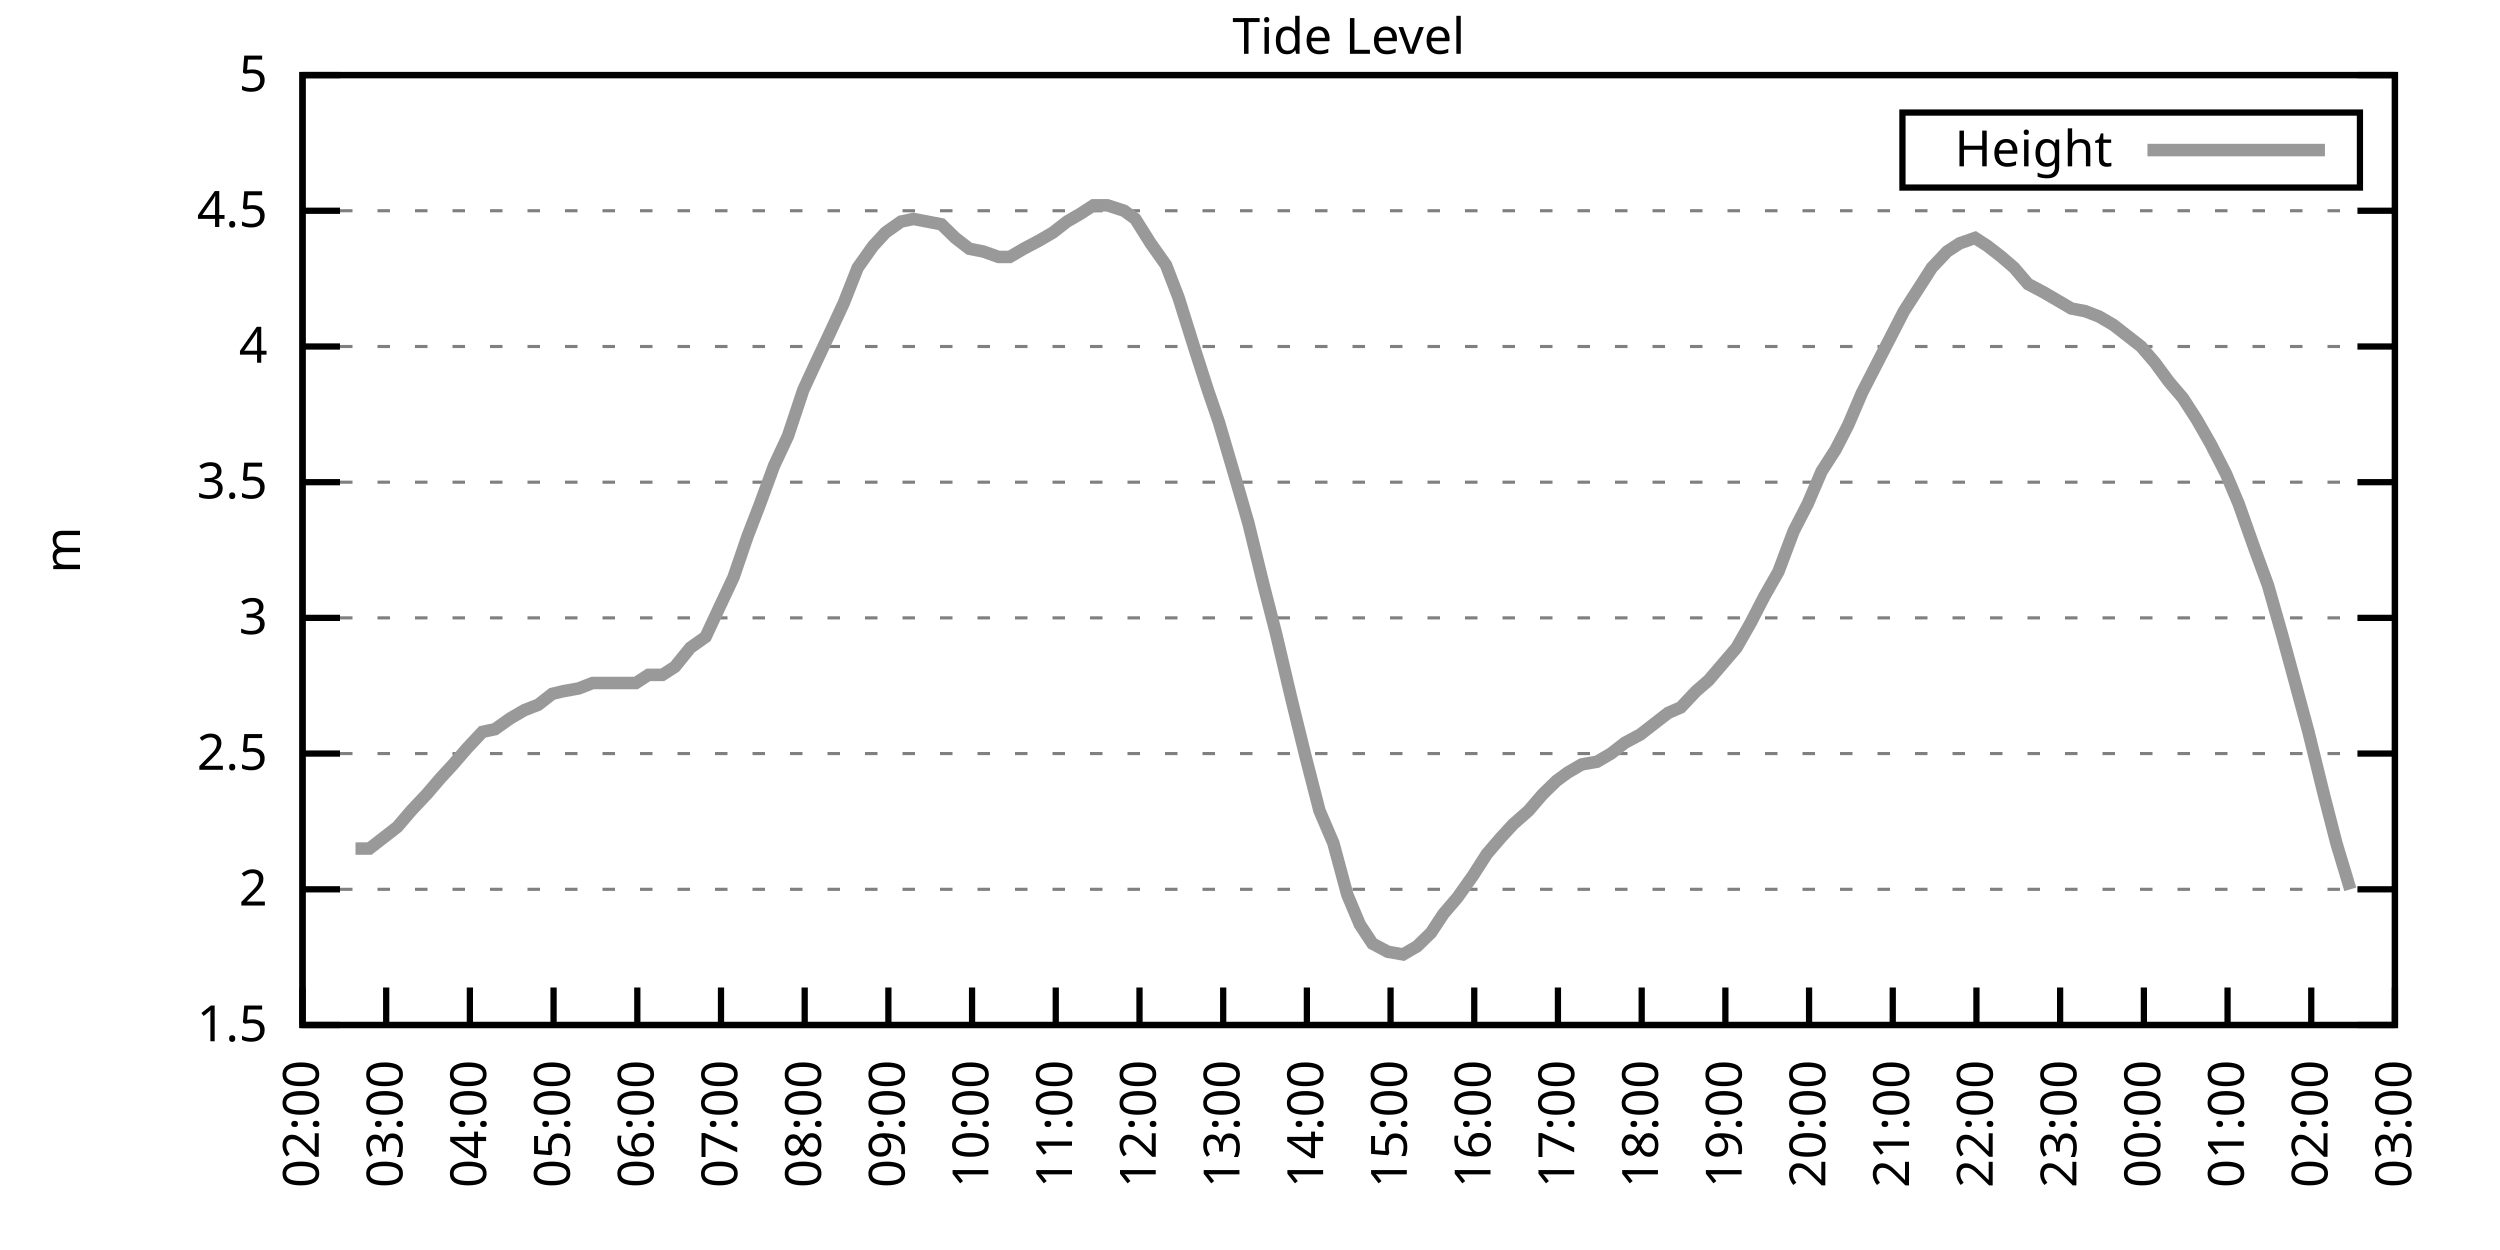
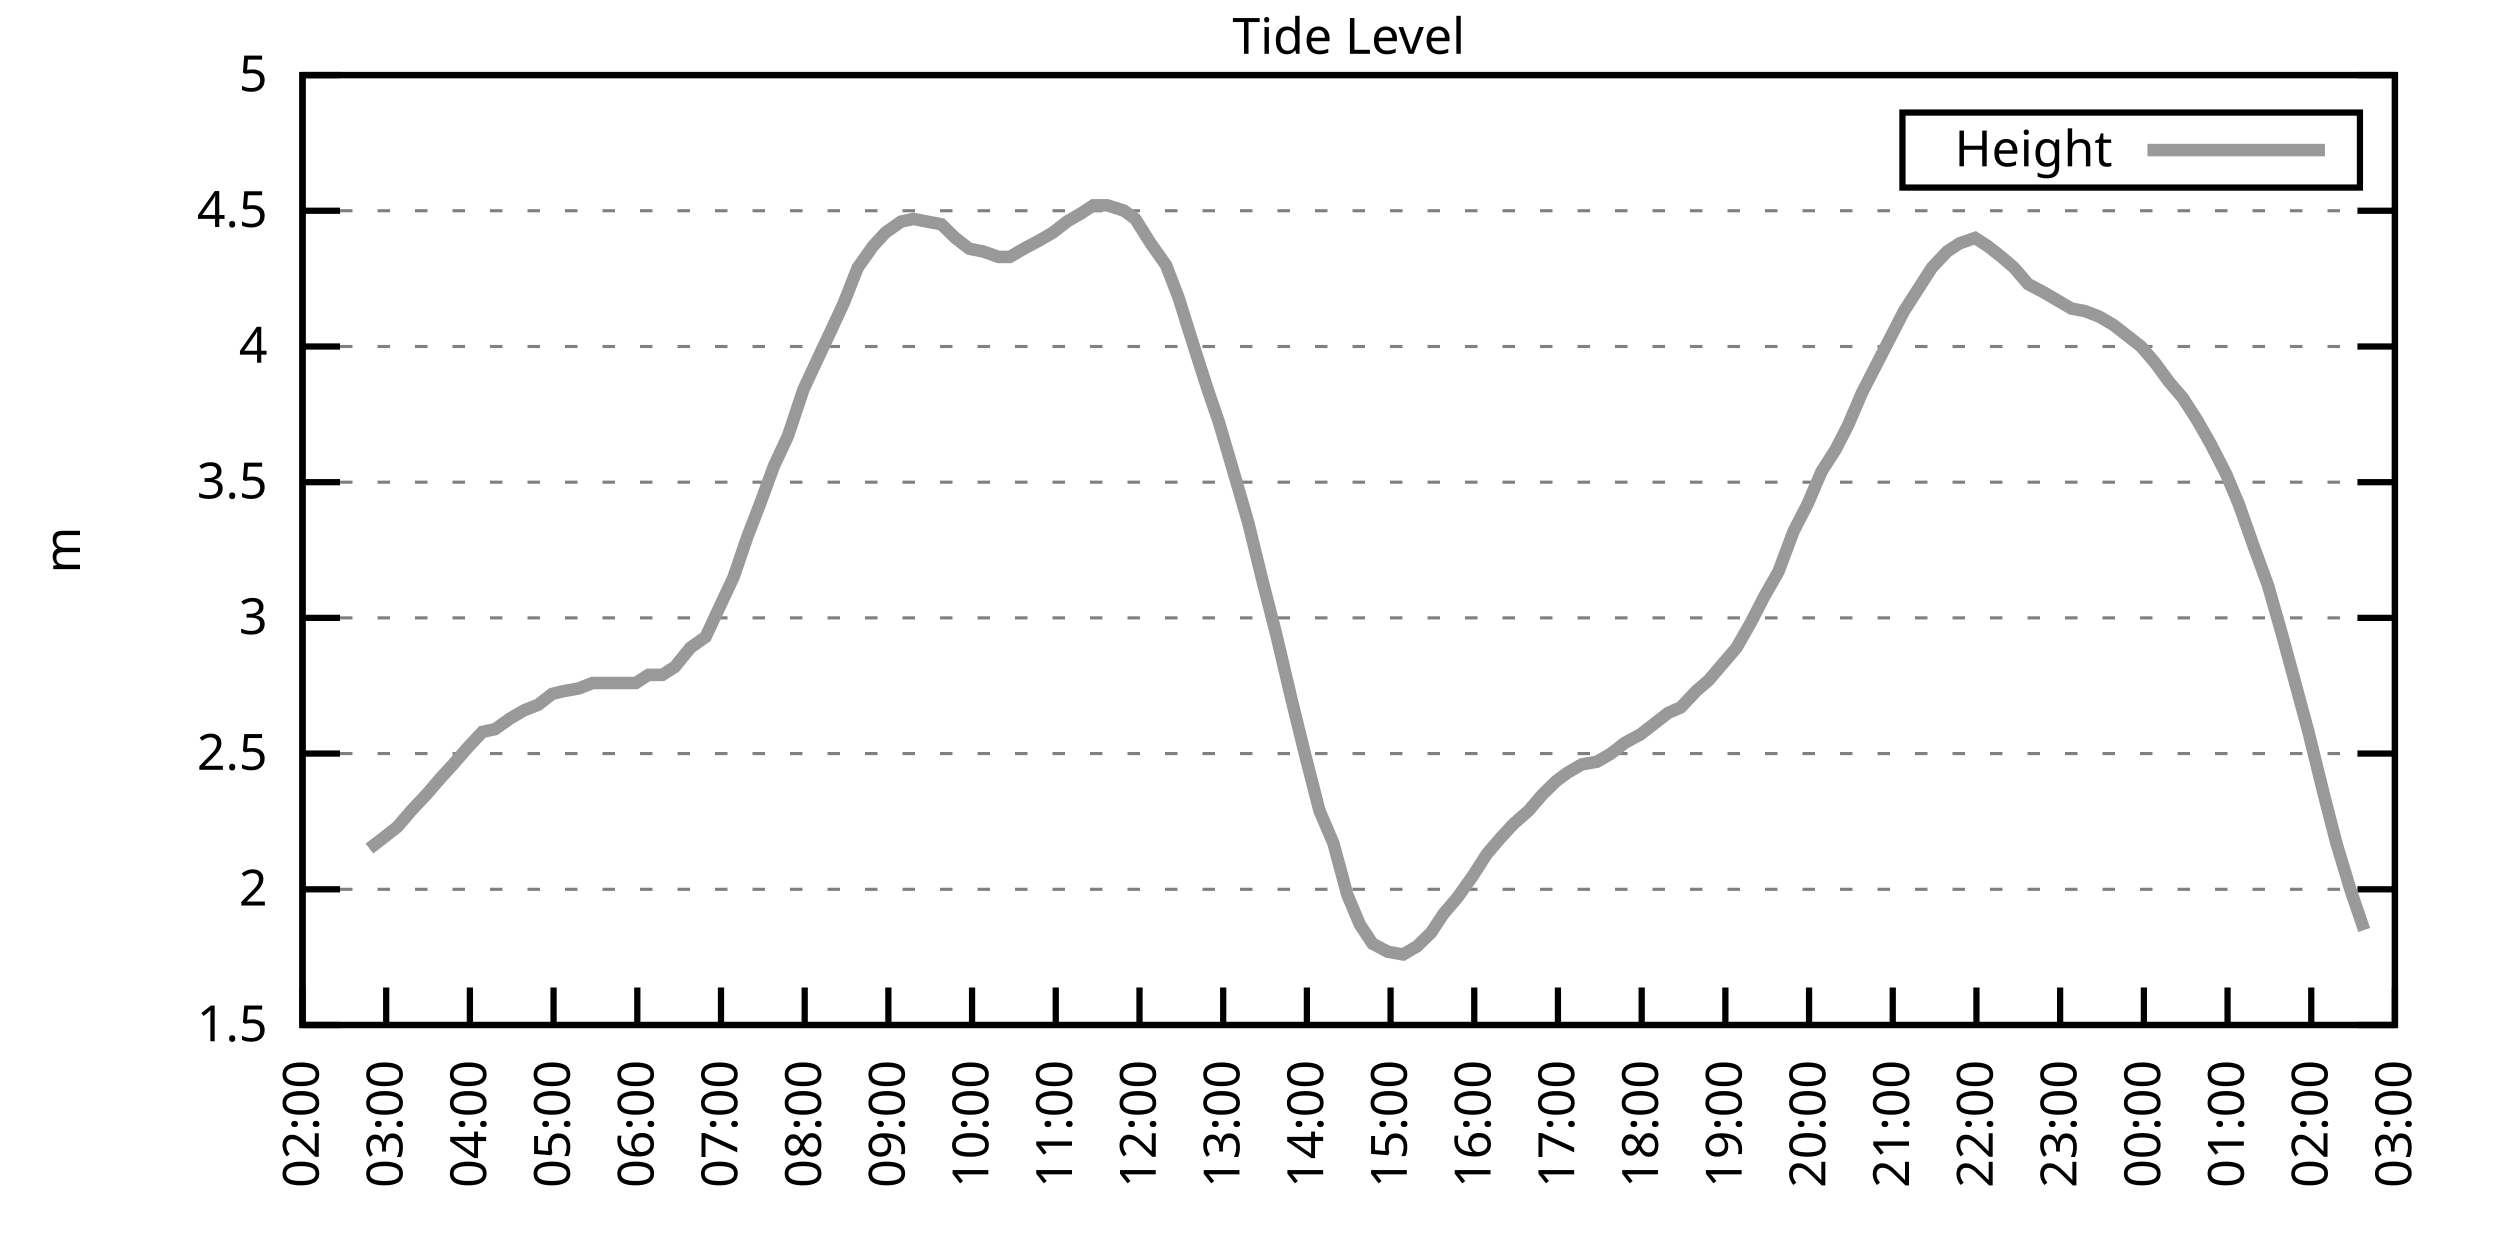
<svg xmlns="http://www.w3.org/2000/svg" xmlns:xlink="http://www.w3.org/1999/xlink" width="400" height="200" viewBox="0 0 400 200">
  <g id="gnuplot_canvas">
    <rect x="0" y="0" width="400" height="200" fill="none" />
    <defs>
      <circle id="gpDot" r="0.5" stroke-width="0.5" stroke="currentColor" />
      <path id="gpPt0" stroke-width="0.333" stroke="currentColor" d="M-1,0 h2 M0,-1 v2" />
      <path id="gpPt1" stroke-width="0.333" stroke="currentColor" d="M-1,-1 L1,1 M1,-1 L-1,1" />
      <path id="gpPt2" stroke-width="0.333" stroke="currentColor" d="M-1,0 L1,0 M0,-1 L0,1 M-1,-1 L1,1 M-1,1 L1,-1" />
      <rect id="gpPt3" stroke-width="0.333" stroke="currentColor" x="-1" y="-1" width="2" height="2" />
      <rect id="gpPt4" stroke-width="0.333" stroke="currentColor" fill="currentColor" x="-1" y="-1" width="2" height="2" />
      <circle id="gpPt5" stroke-width="0.333" stroke="currentColor" cx="0" cy="0" r="1" />
      <use xlink:href="#gpPt5" id="gpPt6" fill="currentColor" stroke="none" />
      <path id="gpPt7" stroke-width="0.333" stroke="currentColor" d="M0,-1.33 L-1.33,0.67 L1.33,0.67 z" />
      <use xlink:href="#gpPt7" id="gpPt8" fill="currentColor" stroke="none" />
      <use xlink:href="#gpPt7" id="gpPt9" stroke="currentColor" transform="rotate(180)" />
      <use xlink:href="#gpPt9" id="gpPt10" fill="currentColor" stroke="none" />
      <use xlink:href="#gpPt3" id="gpPt11" stroke="currentColor" transform="rotate(45)" />
      <use xlink:href="#gpPt11" id="gpPt12" fill="currentColor" stroke="none" />
      <path id="gpPt13" stroke-width="0.333" stroke="currentColor" d="M0,1.330 L1.265,0.411 L0.782,-1.067 L-0.782,-1.076 L-1.265,0.411 z" />
      <use xlink:href="#gpPt13" id="gpPt14" fill="currentColor" stroke="none" />
      <filter id="textbox" filterUnits="objectBoundingBox" x="0" y="0" height="1" width="1">
        <feFlood flood-color="white" flood-opacity="1" result="bgnd" />
        <feComposite in="SourceGraphic" in2="bgnd" operator="atop" />
      </filter>
      <filter id="greybox" filterUnits="objectBoundingBox" x="0" y="0" height="1" width="1">
        <feFlood flood-color="lightgrey" flood-opacity="1" result="grey" />
        <feComposite in="SourceGraphic" in2="grey" operator="atop" />
      </filter>
    </defs>
    <g fill="none" color="white" stroke="currentColor" stroke-width="1.00" stroke-linecap="butt" stroke-linejoin="miter">
</g>
    <g fill="none" color="black" stroke="currentColor" stroke-width="1.00" stroke-linecap="butt" stroke-linejoin="miter">
      <g stroke="none" shape-rendering="crispEdges">
        <polygon fill="rgb(255, 255, 255)" points="48.40,164.00 383.18,164.00 383.18,12.02 48.40,12.02 " />
      </g>
    </g>
    <g fill="none" color="black" stroke="currentColor" stroke-width="1.00" stroke-linecap="butt" stroke-linejoin="miter">
</g>
    <g fill="none" color="black" stroke="black" stroke-width="0.50" stroke-linecap="butt" stroke-linejoin="miter">
</g>
    <g fill="none" color="gray" stroke="currentColor" stroke-width="0.50" stroke-linecap="butt" stroke-linejoin="miter">
      <path stroke="gray" stroke-dasharray="2,4" class="gridline" d="M48.40,164.00 L383.19,164.00  " />
    </g>
    <g fill="none" color="gray" stroke="gray" stroke-width="1.00" stroke-linecap="butt" stroke-linejoin="miter">
</g>
    <g fill="none" color="black" stroke="currentColor" stroke-width="1.00" stroke-linecap="butt" stroke-linejoin="miter">
      <path stroke="black" d="M48.40,164.00 L54.40,164.00 M383.19,164.00 L377.19,164.00  " />
      <g transform="translate(42.80,166.60)" stroke="none" fill="black" font-family="Sans" font-size="8.00" text-anchor="end">
        <text>
          <tspan font-family="Sans"> 1.5</tspan>
        </text>
      </g>
    </g>
    <g fill="none" color="black" stroke="currentColor" stroke-width="1.00" stroke-linecap="butt" stroke-linejoin="miter">
</g>
    <g fill="none" color="black" stroke="black" stroke-width="0.50" stroke-linecap="butt" stroke-linejoin="miter">
</g>
    <g fill="none" color="gray" stroke="currentColor" stroke-width="0.50" stroke-linecap="butt" stroke-linejoin="miter">
      <path stroke="gray" stroke-dasharray="2,4" class="gridline" d="M48.40,142.29 L383.19,142.29  " />
    </g>
    <g fill="none" color="gray" stroke="gray" stroke-width="1.00" stroke-linecap="butt" stroke-linejoin="miter">
</g>
    <g fill="none" color="black" stroke="currentColor" stroke-width="1.00" stroke-linecap="butt" stroke-linejoin="miter">
      <path stroke="black" d="M48.40,142.29 L54.40,142.29 M383.19,142.29 L377.19,142.29  " />
      <g transform="translate(42.80,144.89)" stroke="none" fill="black" font-family="Sans" font-size="8.00" text-anchor="end">
        <text>
          <tspan font-family="Sans"> 2</tspan>
        </text>
      </g>
    </g>
    <g fill="none" color="black" stroke="currentColor" stroke-width="1.00" stroke-linecap="butt" stroke-linejoin="miter">
</g>
    <g fill="none" color="black" stroke="black" stroke-width="0.50" stroke-linecap="butt" stroke-linejoin="miter">
</g>
    <g fill="none" color="gray" stroke="currentColor" stroke-width="0.50" stroke-linecap="butt" stroke-linejoin="miter">
      <path stroke="gray" stroke-dasharray="2,4" class="gridline" d="M48.40,120.57 L383.19,120.57  " />
    </g>
    <g fill="none" color="gray" stroke="gray" stroke-width="1.00" stroke-linecap="butt" stroke-linejoin="miter">
</g>
    <g fill="none" color="black" stroke="currentColor" stroke-width="1.00" stroke-linecap="butt" stroke-linejoin="miter">
      <path stroke="black" d="M48.40,120.57 L54.40,120.57 M383.19,120.57 L377.19,120.57  " />
      <g transform="translate(42.80,123.17)" stroke="none" fill="black" font-family="Sans" font-size="8.00" text-anchor="end">
        <text>
          <tspan font-family="Sans"> 2.5</tspan>
        </text>
      </g>
    </g>
    <g fill="none" color="black" stroke="currentColor" stroke-width="1.00" stroke-linecap="butt" stroke-linejoin="miter">
</g>
    <g fill="none" color="black" stroke="black" stroke-width="0.50" stroke-linecap="butt" stroke-linejoin="miter">
</g>
    <g fill="none" color="gray" stroke="currentColor" stroke-width="0.50" stroke-linecap="butt" stroke-linejoin="miter">
      <path stroke="gray" stroke-dasharray="2,4" class="gridline" d="M48.40,98.86 L383.19,98.86  " />
    </g>
    <g fill="none" color="gray" stroke="gray" stroke-width="1.00" stroke-linecap="butt" stroke-linejoin="miter">
</g>
    <g fill="none" color="black" stroke="currentColor" stroke-width="1.00" stroke-linecap="butt" stroke-linejoin="miter">
      <path stroke="black" d="M48.40,98.86 L54.40,98.86 M383.19,98.86 L377.19,98.86  " />
      <g transform="translate(42.80,101.46)" stroke="none" fill="black" font-family="Sans" font-size="8.00" text-anchor="end">
        <text>
          <tspan font-family="Sans"> 3</tspan>
        </text>
      </g>
    </g>
    <g fill="none" color="black" stroke="currentColor" stroke-width="1.00" stroke-linecap="butt" stroke-linejoin="miter">
</g>
    <g fill="none" color="black" stroke="black" stroke-width="0.50" stroke-linecap="butt" stroke-linejoin="miter">
</g>
    <g fill="none" color="gray" stroke="currentColor" stroke-width="0.50" stroke-linecap="butt" stroke-linejoin="miter">
      <path stroke="gray" stroke-dasharray="2,4" class="gridline" d="M48.40,77.15 L383.19,77.15  " />
    </g>
    <g fill="none" color="gray" stroke="gray" stroke-width="1.00" stroke-linecap="butt" stroke-linejoin="miter">
</g>
    <g fill="none" color="black" stroke="currentColor" stroke-width="1.00" stroke-linecap="butt" stroke-linejoin="miter">
      <path stroke="black" d="M48.40,77.15 L54.40,77.15 M383.19,77.15 L377.19,77.15  " />
      <g transform="translate(42.80,79.75)" stroke="none" fill="black" font-family="Sans" font-size="8.00" text-anchor="end">
        <text>
          <tspan font-family="Sans"> 3.5</tspan>
        </text>
      </g>
    </g>
    <g fill="none" color="black" stroke="currentColor" stroke-width="1.00" stroke-linecap="butt" stroke-linejoin="miter">
</g>
    <g fill="none" color="black" stroke="black" stroke-width="0.50" stroke-linecap="butt" stroke-linejoin="miter">
</g>
    <g fill="none" color="gray" stroke="currentColor" stroke-width="0.50" stroke-linecap="butt" stroke-linejoin="miter">
      <path stroke="gray" stroke-dasharray="2,4" class="gridline" d="M48.40,55.44 L383.19,55.44  " />
    </g>
    <g fill="none" color="gray" stroke="gray" stroke-width="1.00" stroke-linecap="butt" stroke-linejoin="miter">
</g>
    <g fill="none" color="black" stroke="currentColor" stroke-width="1.00" stroke-linecap="butt" stroke-linejoin="miter">
      <path stroke="black" d="M48.40,55.44 L54.40,55.44 M383.19,55.44 L377.19,55.44  " />
      <g transform="translate(42.80,58.04)" stroke="none" fill="black" font-family="Sans" font-size="8.00" text-anchor="end">
        <text>
          <tspan font-family="Sans"> 4</tspan>
        </text>
      </g>
    </g>
    <g fill="none" color="black" stroke="currentColor" stroke-width="1.00" stroke-linecap="butt" stroke-linejoin="miter">
</g>
    <g fill="none" color="black" stroke="black" stroke-width="0.50" stroke-linecap="butt" stroke-linejoin="miter">
</g>
    <g fill="none" color="gray" stroke="currentColor" stroke-width="0.50" stroke-linecap="butt" stroke-linejoin="miter">
      <path stroke="gray" stroke-dasharray="2,4" class="gridline" d="M48.40,33.72 L383.19,33.72  " />
    </g>
    <g fill="none" color="gray" stroke="gray" stroke-width="1.00" stroke-linecap="butt" stroke-linejoin="miter">
</g>
    <g fill="none" color="black" stroke="currentColor" stroke-width="1.00" stroke-linecap="butt" stroke-linejoin="miter">
      <path stroke="black" d="M48.40,33.72 L54.40,33.72 M383.19,33.72 L377.19,33.72  " />
      <g transform="translate(42.80,36.32)" stroke="none" fill="black" font-family="Sans" font-size="8.00" text-anchor="end">
        <text>
          <tspan font-family="Sans"> 4.5</tspan>
        </text>
      </g>
    </g>
    <g fill="none" color="black" stroke="currentColor" stroke-width="1.00" stroke-linecap="butt" stroke-linejoin="miter">
</g>
    <g fill="none" color="black" stroke="black" stroke-width="0.50" stroke-linecap="butt" stroke-linejoin="miter">
</g>
    <g fill="none" color="gray" stroke="currentColor" stroke-width="0.50" stroke-linecap="butt" stroke-linejoin="miter">
      <path stroke="gray" stroke-dasharray="2,4" class="gridline" d="M48.40,12.01 L383.19,12.01  " />
    </g>
    <g fill="none" color="gray" stroke="gray" stroke-width="1.00" stroke-linecap="butt" stroke-linejoin="miter">
</g>
    <g fill="none" color="black" stroke="currentColor" stroke-width="1.00" stroke-linecap="butt" stroke-linejoin="miter">
      <path stroke="black" d="M48.40,12.01 L54.40,12.01 M383.19,12.01 L377.19,12.01  " />
      <g transform="translate(42.80,14.61)" stroke="none" fill="black" font-family="Sans" font-size="8.00" text-anchor="end">
        <text>
          <tspan font-family="Sans"> 5</tspan>
        </text>
      </g>
    </g>
    <g fill="none" color="black" stroke="currentColor" stroke-width="1.00" stroke-linecap="butt" stroke-linejoin="miter">
      <path stroke="black" d="M48.40,164.00 L48.40,158.00  " />
      <g transform="translate(51.00,169.60) rotate(270.00)" stroke="none" fill="black" font-family="Sans" font-size="8.00" text-anchor="end">
        <text>
          <tspan font-family="Sans">02:00</tspan>
        </text>
      </g>
    </g>
    <g fill="none" color="black" stroke="currentColor" stroke-width="1.00" stroke-linecap="butt" stroke-linejoin="miter">
      <path stroke="black" d="M61.79,164.00 L61.79,158.00  " />
      <g transform="translate(64.39,169.60) rotate(270.00)" stroke="none" fill="black" font-family="Sans" font-size="8.00" text-anchor="end">
        <text>
          <tspan font-family="Sans">03:00</tspan>
        </text>
      </g>
    </g>
    <g fill="none" color="black" stroke="currentColor" stroke-width="1.00" stroke-linecap="butt" stroke-linejoin="miter">
      <path stroke="black" d="M75.18,164.00 L75.18,158.00  " />
      <g transform="translate(77.78,169.60) rotate(270.00)" stroke="none" fill="black" font-family="Sans" font-size="8.00" text-anchor="end">
        <text>
          <tspan font-family="Sans">04:00</tspan>
        </text>
      </g>
    </g>
    <g fill="none" color="black" stroke="currentColor" stroke-width="1.00" stroke-linecap="butt" stroke-linejoin="miter">
      <path stroke="black" d="M88.57,164.00 L88.57,158.00  " />
      <g transform="translate(91.17,169.60) rotate(270.00)" stroke="none" fill="black" font-family="Sans" font-size="8.00" text-anchor="end">
        <text>
          <tspan font-family="Sans">05:00</tspan>
        </text>
      </g>
    </g>
    <g fill="none" color="black" stroke="currentColor" stroke-width="1.00" stroke-linecap="butt" stroke-linejoin="miter">
      <path stroke="black" d="M101.97,164.00 L101.97,158.00  " />
      <g transform="translate(104.57,169.60) rotate(270.00)" stroke="none" fill="black" font-family="Sans" font-size="8.00" text-anchor="end">
        <text>
          <tspan font-family="Sans">06:00</tspan>
        </text>
      </g>
    </g>
    <g fill="none" color="black" stroke="currentColor" stroke-width="1.00" stroke-linecap="butt" stroke-linejoin="miter">
      <path stroke="black" d="M115.36,164.00 L115.36,158.00  " />
      <g transform="translate(117.96,169.60) rotate(270.00)" stroke="none" fill="black" font-family="Sans" font-size="8.00" text-anchor="end">
        <text>
          <tspan font-family="Sans">07:00</tspan>
        </text>
      </g>
    </g>
    <g fill="none" color="black" stroke="currentColor" stroke-width="1.00" stroke-linecap="butt" stroke-linejoin="miter">
      <path stroke="black" d="M128.75,164.00 L128.75,158.00  " />
      <g transform="translate(131.35,169.60) rotate(270.00)" stroke="none" fill="black" font-family="Sans" font-size="8.00" text-anchor="end">
        <text>
          <tspan font-family="Sans">08:00</tspan>
        </text>
      </g>
    </g>
    <g fill="none" color="black" stroke="currentColor" stroke-width="1.00" stroke-linecap="butt" stroke-linejoin="miter">
      <path stroke="black" d="M142.14,164.00 L142.14,158.00  " />
      <g transform="translate(144.74,169.60) rotate(270.00)" stroke="none" fill="black" font-family="Sans" font-size="8.00" text-anchor="end">
        <text>
          <tspan font-family="Sans">09:00</tspan>
        </text>
      </g>
    </g>
    <g fill="none" color="black" stroke="currentColor" stroke-width="1.00" stroke-linecap="butt" stroke-linejoin="miter">
      <path stroke="black" d="M155.53,164.00 L155.53,158.00  " />
      <g transform="translate(158.13,169.60) rotate(270.00)" stroke="none" fill="black" font-family="Sans" font-size="8.00" text-anchor="end">
        <text>
          <tspan font-family="Sans">10:00</tspan>
        </text>
      </g>
    </g>
    <g fill="none" color="black" stroke="currentColor" stroke-width="1.00" stroke-linecap="butt" stroke-linejoin="miter">
      <path stroke="black" d="M168.92,164.00 L168.92,158.00  " />
      <g transform="translate(171.52,169.60) rotate(270.00)" stroke="none" fill="black" font-family="Sans" font-size="8.00" text-anchor="end">
        <text>
          <tspan font-family="Sans">11:00</tspan>
        </text>
      </g>
    </g>
    <g fill="none" color="black" stroke="currentColor" stroke-width="1.00" stroke-linecap="butt" stroke-linejoin="miter">
      <path stroke="black" d="M182.32,164.00 L182.32,158.00  " />
      <g transform="translate(184.92,169.60) rotate(270.00)" stroke="none" fill="black" font-family="Sans" font-size="8.00" text-anchor="end">
        <text>
          <tspan font-family="Sans">12:00</tspan>
        </text>
      </g>
    </g>
    <g fill="none" color="black" stroke="currentColor" stroke-width="1.00" stroke-linecap="butt" stroke-linejoin="miter">
      <path stroke="black" d="M195.71,164.00 L195.71,158.00  " />
      <g transform="translate(198.31,169.60) rotate(270.00)" stroke="none" fill="black" font-family="Sans" font-size="8.00" text-anchor="end">
        <text>
          <tspan font-family="Sans">13:00</tspan>
        </text>
      </g>
    </g>
    <g fill="none" color="black" stroke="currentColor" stroke-width="1.00" stroke-linecap="butt" stroke-linejoin="miter">
      <path stroke="black" d="M209.10,164.00 L209.10,158.00  " />
      <g transform="translate(211.70,169.60) rotate(270.00)" stroke="none" fill="black" font-family="Sans" font-size="8.00" text-anchor="end">
        <text>
          <tspan font-family="Sans">14:00</tspan>
        </text>
      </g>
    </g>
    <g fill="none" color="black" stroke="currentColor" stroke-width="1.00" stroke-linecap="butt" stroke-linejoin="miter">
      <path stroke="black" d="M222.49,164.00 L222.49,158.00  " />
      <g transform="translate(225.09,169.60) rotate(270.00)" stroke="none" fill="black" font-family="Sans" font-size="8.00" text-anchor="end">
        <text>
          <tspan font-family="Sans">15:00</tspan>
        </text>
      </g>
    </g>
    <g fill="none" color="black" stroke="currentColor" stroke-width="1.00" stroke-linecap="butt" stroke-linejoin="miter">
      <path stroke="black" d="M235.88,164.00 L235.88,158.00  " />
      <g transform="translate(238.48,169.60) rotate(270.00)" stroke="none" fill="black" font-family="Sans" font-size="8.00" text-anchor="end">
        <text>
          <tspan font-family="Sans">16:00</tspan>
        </text>
      </g>
    </g>
    <g fill="none" color="black" stroke="currentColor" stroke-width="1.00" stroke-linecap="butt" stroke-linejoin="miter">
      <path stroke="black" d="M249.27,164.00 L249.27,158.00  " />
      <g transform="translate(251.87,169.60) rotate(270.00)" stroke="none" fill="black" font-family="Sans" font-size="8.00" text-anchor="end">
        <text>
          <tspan font-family="Sans">17:00</tspan>
        </text>
      </g>
    </g>
    <g fill="none" color="black" stroke="currentColor" stroke-width="1.00" stroke-linecap="butt" stroke-linejoin="miter">
      <path stroke="black" d="M262.67,164.00 L262.67,158.00  " />
      <g transform="translate(265.27,169.60) rotate(270.00)" stroke="none" fill="black" font-family="Sans" font-size="8.00" text-anchor="end">
        <text>
          <tspan font-family="Sans">18:00</tspan>
        </text>
      </g>
    </g>
    <g fill="none" color="black" stroke="currentColor" stroke-width="1.00" stroke-linecap="butt" stroke-linejoin="miter">
      <path stroke="black" d="M276.06,164.00 L276.06,158.00  " />
      <g transform="translate(278.66,169.60) rotate(270.00)" stroke="none" fill="black" font-family="Sans" font-size="8.00" text-anchor="end">
        <text>
          <tspan font-family="Sans">19:00</tspan>
        </text>
      </g>
    </g>
    <g fill="none" color="black" stroke="currentColor" stroke-width="1.00" stroke-linecap="butt" stroke-linejoin="miter">
      <path stroke="black" d="M289.45,164.00 L289.45,158.00  " />
      <g transform="translate(292.05,169.60) rotate(270.00)" stroke="none" fill="black" font-family="Sans" font-size="8.00" text-anchor="end">
        <text>
          <tspan font-family="Sans">20:00</tspan>
        </text>
      </g>
    </g>
    <g fill="none" color="black" stroke="currentColor" stroke-width="1.00" stroke-linecap="butt" stroke-linejoin="miter">
      <path stroke="black" d="M302.84,164.00 L302.84,158.00  " />
      <g transform="translate(305.44,169.60) rotate(270.00)" stroke="none" fill="black" font-family="Sans" font-size="8.00" text-anchor="end">
        <text>
          <tspan font-family="Sans">21:00</tspan>
        </text>
      </g>
    </g>
    <g fill="none" color="black" stroke="currentColor" stroke-width="1.00" stroke-linecap="butt" stroke-linejoin="miter">
      <path stroke="black" d="M316.23,164.00 L316.23,158.00  " />
      <g transform="translate(318.83,169.60) rotate(270.00)" stroke="none" fill="black" font-family="Sans" font-size="8.00" text-anchor="end">
        <text>
          <tspan font-family="Sans">22:00</tspan>
        </text>
      </g>
    </g>
    <g fill="none" color="black" stroke="currentColor" stroke-width="1.00" stroke-linecap="butt" stroke-linejoin="miter">
      <path stroke="black" d="M329.62,164.00 L329.62,158.00  " />
      <g transform="translate(332.22,169.60) rotate(270.00)" stroke="none" fill="black" font-family="Sans" font-size="8.00" text-anchor="end">
        <text>
          <tspan font-family="Sans">23:00</tspan>
        </text>
      </g>
    </g>
    <g fill="none" color="black" stroke="currentColor" stroke-width="1.00" stroke-linecap="butt" stroke-linejoin="miter">
      <path stroke="black" d="M343.02,164.00 L343.02,158.00  " />
      <g transform="translate(345.62,169.60) rotate(270.00)" stroke="none" fill="black" font-family="Sans" font-size="8.00" text-anchor="end">
        <text>
          <tspan font-family="Sans">00:00</tspan>
        </text>
      </g>
    </g>
    <g fill="none" color="black" stroke="currentColor" stroke-width="1.00" stroke-linecap="butt" stroke-linejoin="miter">
      <path stroke="black" d="M356.41,164.00 L356.41,158.00  " />
      <g transform="translate(359.01,169.60) rotate(270.00)" stroke="none" fill="black" font-family="Sans" font-size="8.00" text-anchor="end">
        <text>
          <tspan font-family="Sans">01:00</tspan>
        </text>
      </g>
    </g>
    <g fill="none" color="black" stroke="currentColor" stroke-width="1.00" stroke-linecap="butt" stroke-linejoin="miter">
      <path stroke="black" d="M369.80,164.00 L369.80,158.00  " />
      <g transform="translate(372.40,169.60) rotate(270.00)" stroke="none" fill="black" font-family="Sans" font-size="8.00" text-anchor="end">
        <text>
          <tspan font-family="Sans">02:00</tspan>
        </text>
      </g>
    </g>
    <g fill="none" color="black" stroke="currentColor" stroke-width="1.00" stroke-linecap="butt" stroke-linejoin="miter">
      <path stroke="black" d="M383.19,164.00 L383.19,158.00  " />
      <g transform="translate(385.79,169.60) rotate(270.00)" stroke="none" fill="black" font-family="Sans" font-size="8.00" text-anchor="end">
        <text>
          <tspan font-family="Sans">03:00</tspan>
        </text>
      </g>
    </g>
    <g fill="none" color="black" stroke="currentColor" stroke-width="1.00" stroke-linecap="butt" stroke-linejoin="miter">
</g>
    <g fill="none" color="black" stroke="currentColor" stroke-width="1.00" stroke-linecap="butt" stroke-linejoin="miter">
      <path stroke="black" d="M48.40,12.01 L48.40,164.00 L383.19,164.00 L383.19,12.01 L48.40,12.01 Z  " />
    </g>
    <g fill="none" color="black" stroke="currentColor" stroke-width="1.00" stroke-linecap="butt" stroke-linejoin="miter">
</g>
    <g fill="none" color="black" stroke="currentColor" stroke-width="1.00" stroke-linecap="butt" stroke-linejoin="miter">
      <path stroke="black" d="M304.39,30.01 L304.39,18.01 L377.59,18.01 L377.59,30.01 L304.39,30.01 Z  " />
    </g>
    <g id="Tide_level_plot_1">
      <g fill="none" color="white" stroke="black" stroke-width="2.00" stroke-linecap="butt" stroke-linejoin="miter">
</g>
      <g fill="none" color="black" stroke="currentColor" stroke-width="2.00" stroke-linecap="butt" stroke-linejoin="miter">
        <g transform="translate(337.99,26.61)" stroke="none" fill="black" font-family="Sans" font-size="8.00" text-anchor="end">
          <text>
            <tspan font-family="Sans">Height</tspan>
          </text>
        </g>
      </g>
      <g fill="none" color="black" stroke="currentColor" stroke-width="2.00" stroke-linecap="butt" stroke-linejoin="miter">
-         <path stroke="rgb(153, 153, 153)" d="M343.59,24.01 L371.99,24.01 M56.88,135.77 L59.11,135.77 L61.35,134.04 L63.58,132.30 L65.81,129.69 L68.26,127.09   L70.50,124.48 L72.50,122.31 L74.74,119.71 L77.19,117.10 L79.20,116.67 L81.66,114.93 L83.89,113.63 L86.12,112.76   L88.35,111.02 L90.14,110.59 L92.59,110.15 L94.82,109.28 L97.06,109.28 L99.29,109.28 L101.74,109.28 L103.75,107.98   L105.98,107.98 L107.99,106.68 L110.45,103.64 L112.90,101.90 L115.13,97.12 L117.37,92.35 L119.60,85.83 L121.61,80.62   L123.84,74.54 L126.07,69.77 L128.53,62.38 L130.54,58.04 L132.99,52.83 L135.00,48.49 L137.23,42.84 L139.69,39.37   L141.69,37.20 L144.15,35.46 L146.16,35.03 L148.39,35.46 L150.62,35.89 L152.85,38.07 L155.09,39.80 L157.32,40.24   L159.77,41.11 L161.56,41.11 L163.79,39.80 L166.25,38.50 L168.48,37.20 L170.71,35.46 L172.94,34.16 L174.95,32.85   L177.18,32.85 L179.86,33.72 L181.65,35.03 L184.10,38.93 L186.56,42.41 L188.57,47.62 L191.02,55.44 L193.25,62.38   L195.04,67.59 L197.72,76.71 L199.73,83.66 L202.18,93.65 L204.19,101.47 L206.64,111.89 L208.88,121.01 L211.11,129.69   L213.34,134.90 L215.57,143.16 L217.58,147.93 L219.59,150.97 L222.04,152.28 L224.50,152.71 L226.73,151.41 L228.96,149.24   L230.97,146.20 L233.20,143.59 L235.66,140.12 L237.89,136.64 L240.12,134.04 L242.13,131.86 L244.59,129.69 L246.82,127.09   L249.05,124.92 L250.84,123.61 L253.07,122.31 L255.52,121.88 L257.76,120.57 L259.99,118.84 L262.44,117.53 L264.67,115.80   L266.91,114.06 L268.92,113.19 L271.37,110.59 L273.38,108.85 L275.61,106.24 L277.84,103.64 L280.07,99.73 L282.31,95.39   L284.54,91.48 L286.99,84.97 L289.23,80.62 L291.46,75.41 L293.69,71.94 L295.70,68.03 L297.93,62.82 L300.16,58.48   L302.62,53.70 L304.63,49.79 L306.86,46.32 L309.09,42.84 L311.54,40.24 L313.55,38.93 L316.01,38.07 L318.02,39.37   L320.25,41.11 L322.26,42.84 L324.49,45.45 L326.95,46.75 L329.18,48.05 L331.41,49.36 L333.64,49.79 L335.87,50.66   L338.10,51.96 L340.34,53.70 L342.57,55.44 L344.80,58.04 L347.03,61.08 L349.26,63.69 L351.50,67.16 L353.73,71.07   L356.18,75.85 L358.19,80.62 L360.65,87.57 L362.88,93.65 L365.11,101.47 L367.12,108.85 L369.35,117.10 L371.81,127.09   L373.82,134.90 L376.05,142.29  " />
+         <path stroke="rgb(153, 153, 153)" d="M343.59,24.01 L371.99,24.01 M59.11,135.77 L61.35,134.04 L63.58,132.30 L65.81,129.69 L68.26,127.09 L70.50,124.48   L72.50,122.31 L74.74,119.71 L77.19,117.10 L79.20,116.67 L81.66,114.93 L83.89,113.63 L86.12,112.76 L88.35,111.02   L90.14,110.59 L92.59,110.15 L94.82,109.28 L97.06,109.28 L99.29,109.28 L101.74,109.28 L103.75,107.98 L105.98,107.98   L107.99,106.68 L110.45,103.64 L112.90,101.90 L115.13,97.12 L117.37,92.35 L119.60,85.83 L121.61,80.62 L123.84,74.54   L126.07,69.77 L128.53,62.38 L130.54,58.04 L132.99,52.83 L135.00,48.49 L137.23,42.84 L139.69,39.37 L141.69,37.20   L144.15,35.46 L146.16,35.03 L148.39,35.46 L150.62,35.89 L152.85,38.07 L155.09,39.80 L157.32,40.24 L159.77,41.11   L161.56,41.11 L163.79,39.80 L166.25,38.50 L168.48,37.20 L170.71,35.46 L172.94,34.16 L174.95,32.85 L177.18,32.85   L179.86,33.72 L181.65,35.03 L184.10,38.93 L186.56,42.41 L188.57,47.62 L191.02,55.44 L193.25,62.38 L195.04,67.59   L197.72,76.71 L199.73,83.66 L202.18,93.65 L204.19,101.47 L206.64,111.89 L208.88,121.01 L211.11,129.69 L213.34,134.90   L215.57,143.16 L217.58,147.93 L219.59,150.97 L222.04,152.28 L224.50,152.71 L226.73,151.41 L228.96,149.24 L230.97,146.20   L233.20,143.59 L235.66,140.12 L237.89,136.64 L240.12,134.04 L242.13,131.86 L244.59,129.69 L246.82,127.09 L249.05,124.92   L250.84,123.61 L253.07,122.31 L255.52,121.88 L257.76,120.57 L259.99,118.84 L262.44,117.53 L264.67,115.80 L266.91,114.06   L268.92,113.19 L271.37,110.59 L273.38,108.85 L275.61,106.24 L277.84,103.64 L280.07,99.73 L282.31,95.39 L284.54,91.48   L286.99,84.97 L289.23,80.62 L291.46,75.41 L293.69,71.94 L295.70,68.03 L297.93,62.82 L300.16,58.48 L302.62,53.70   L304.63,49.79 L306.86,46.32 L309.09,42.84 L311.54,40.24 L313.55,38.93 L316.01,38.07 L318.02,39.37 L320.25,41.11   L322.26,42.84 L324.49,45.45 L326.95,46.75 L329.18,48.05 L331.41,49.36 L333.64,49.79 L335.87,50.66 L338.10,51.96   L340.34,53.70 L342.57,55.44 L344.80,58.04 L347.03,61.08 L349.26,63.69 L351.50,67.16 L353.73,71.07 L356.18,75.85   L358.19,80.62 L360.65,87.57 L362.88,93.65 L365.11,101.47 L367.12,108.85 L369.35,117.10 L371.81,127.09 L373.82,134.90   L376.05,142.29 L378.28,148.80  " />
      </g>
    </g>
    <g fill="none" color="black" stroke="currentColor" stroke-width="2.00" stroke-linecap="butt" stroke-linejoin="miter">
</g>
    <g fill="none" color="black" stroke="black" stroke-width="1.00" stroke-linecap="butt" stroke-linejoin="miter">
</g>
    <g fill="none" color="black" stroke="currentColor" stroke-width="1.00" stroke-linecap="butt" stroke-linejoin="miter">
      <path stroke="black" d="M48.40,12.01 L48.40,164.00 L383.19,164.00 L383.19,12.01 L48.40,12.01 Z  " />
      <g transform="translate(12.80,88.01) rotate(270.00)" stroke="none" fill="black" font-family="Sans" font-size="8.00" text-anchor="middle">
        <text>
          <tspan font-family="Sans">m</tspan>
        </text>
      </g>
    </g>
    <g fill="none" color="black" stroke="currentColor" stroke-width="1.00" stroke-linecap="butt" stroke-linejoin="miter">
</g>
    <g fill="none" color="black" stroke="currentColor" stroke-width="1.00" stroke-linecap="butt" stroke-linejoin="miter">
      <g transform="translate(215.79,8.61)" stroke="none" fill="black" font-family="Sans" font-size="8.00" text-anchor="middle">
        <text>
          <tspan font-family="Sans">Tide Level</tspan>
        </text>
      </g>
    </g>
    <g fill="none" color="black" stroke="currentColor" stroke-width="1.00" stroke-linecap="butt" stroke-linejoin="miter">
</g>
  </g>
</svg>
